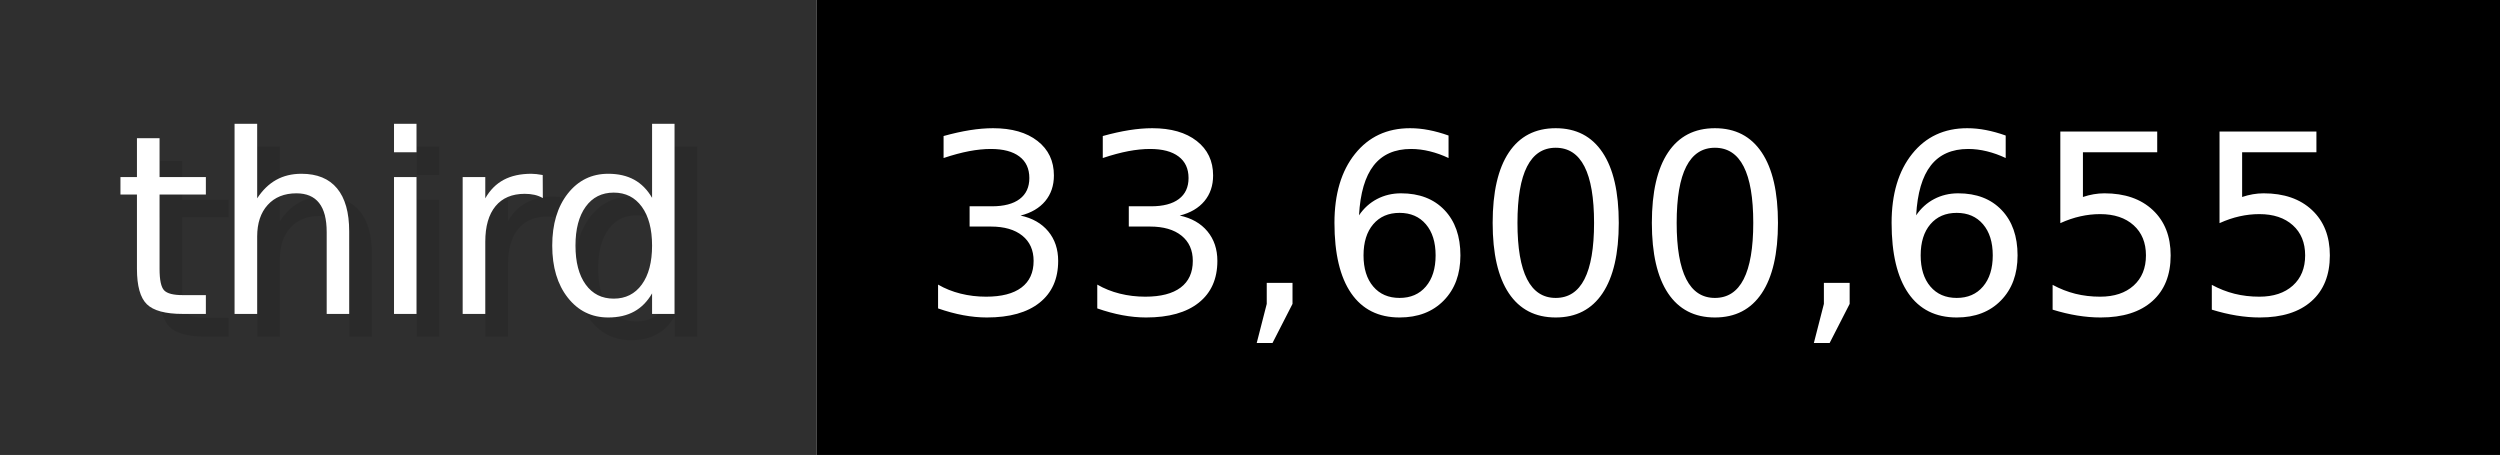
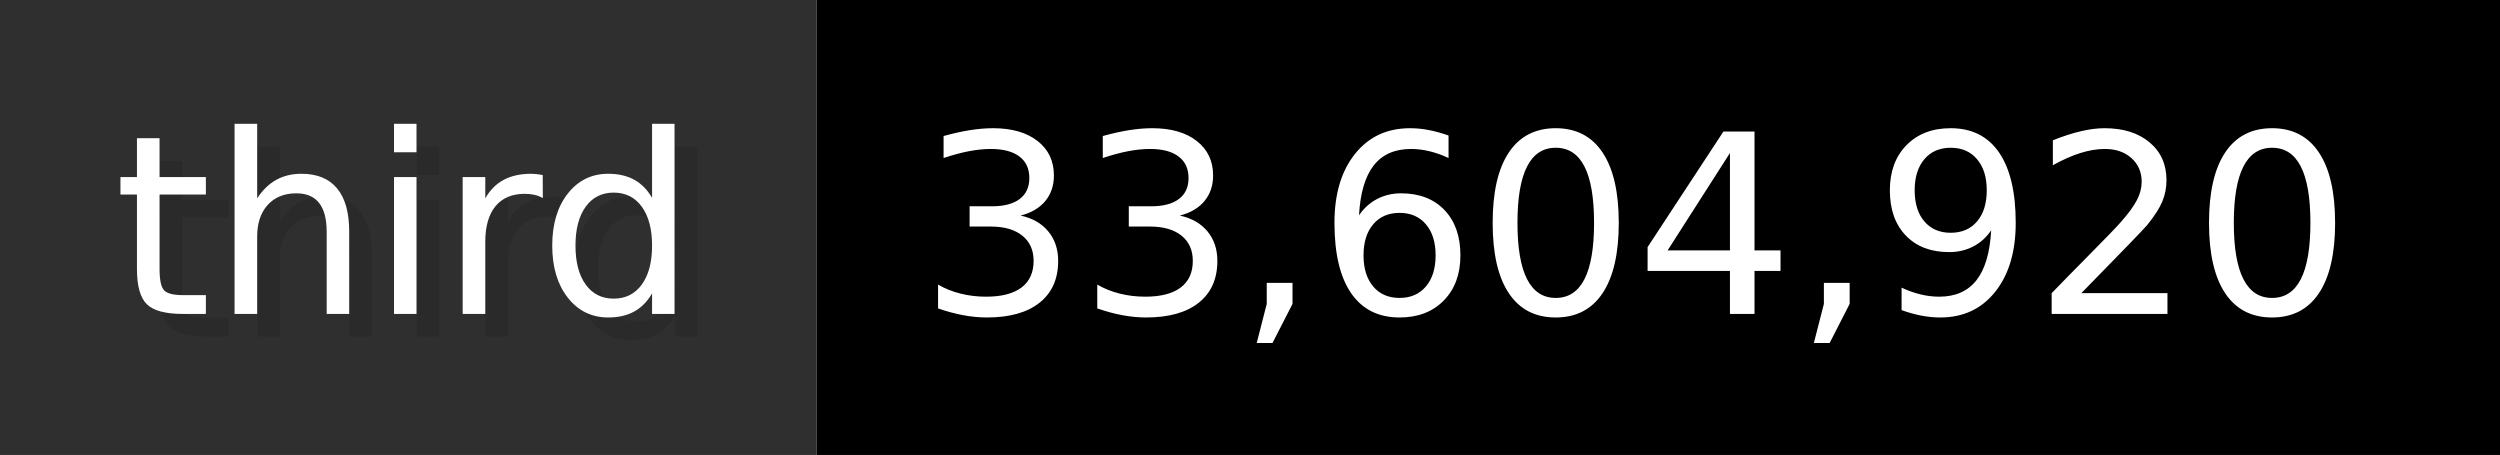
- <svg xmlns="http://www.w3.org/2000/svg" width="109.9" height="20" viewBox="0 0 1099 200" role="img" aria-label="third: 33,600,655">
+ <svg xmlns="http://www.w3.org/2000/svg" width="109.9" height="20" viewBox="0 0 1099 200" role="img" aria-label="third: 33,604,920">
  <g>
    <rect fill="#2F2F2F" width="359" height="200" />
    <rect fill="#" x="359" width="740" height="200" />
  </g>
  <g aria-hidden="true" fill="#fff" text-anchor="start" font-family="Verdana,DejaVu Sans,sans-serif" font-size="110">
    <text x="60" y="148" textLength="259" fill="#000" opacity="0.1">third</text>
    <text x="50" y="138" textLength="259">third</text>
-     <text x="414" y="148" textLength="640" fill="#000" opacity="0.1">33,600,655</text>
-     <text x="404" y="138" textLength="640">33,600,655</text>
+     <text x="414" y="148" textLength="640" fill="#000" opacity="0.1">33,604,920</text>
+     <text x="404" y="138" textLength="640">33,604,920</text>
  </g>
</svg>
